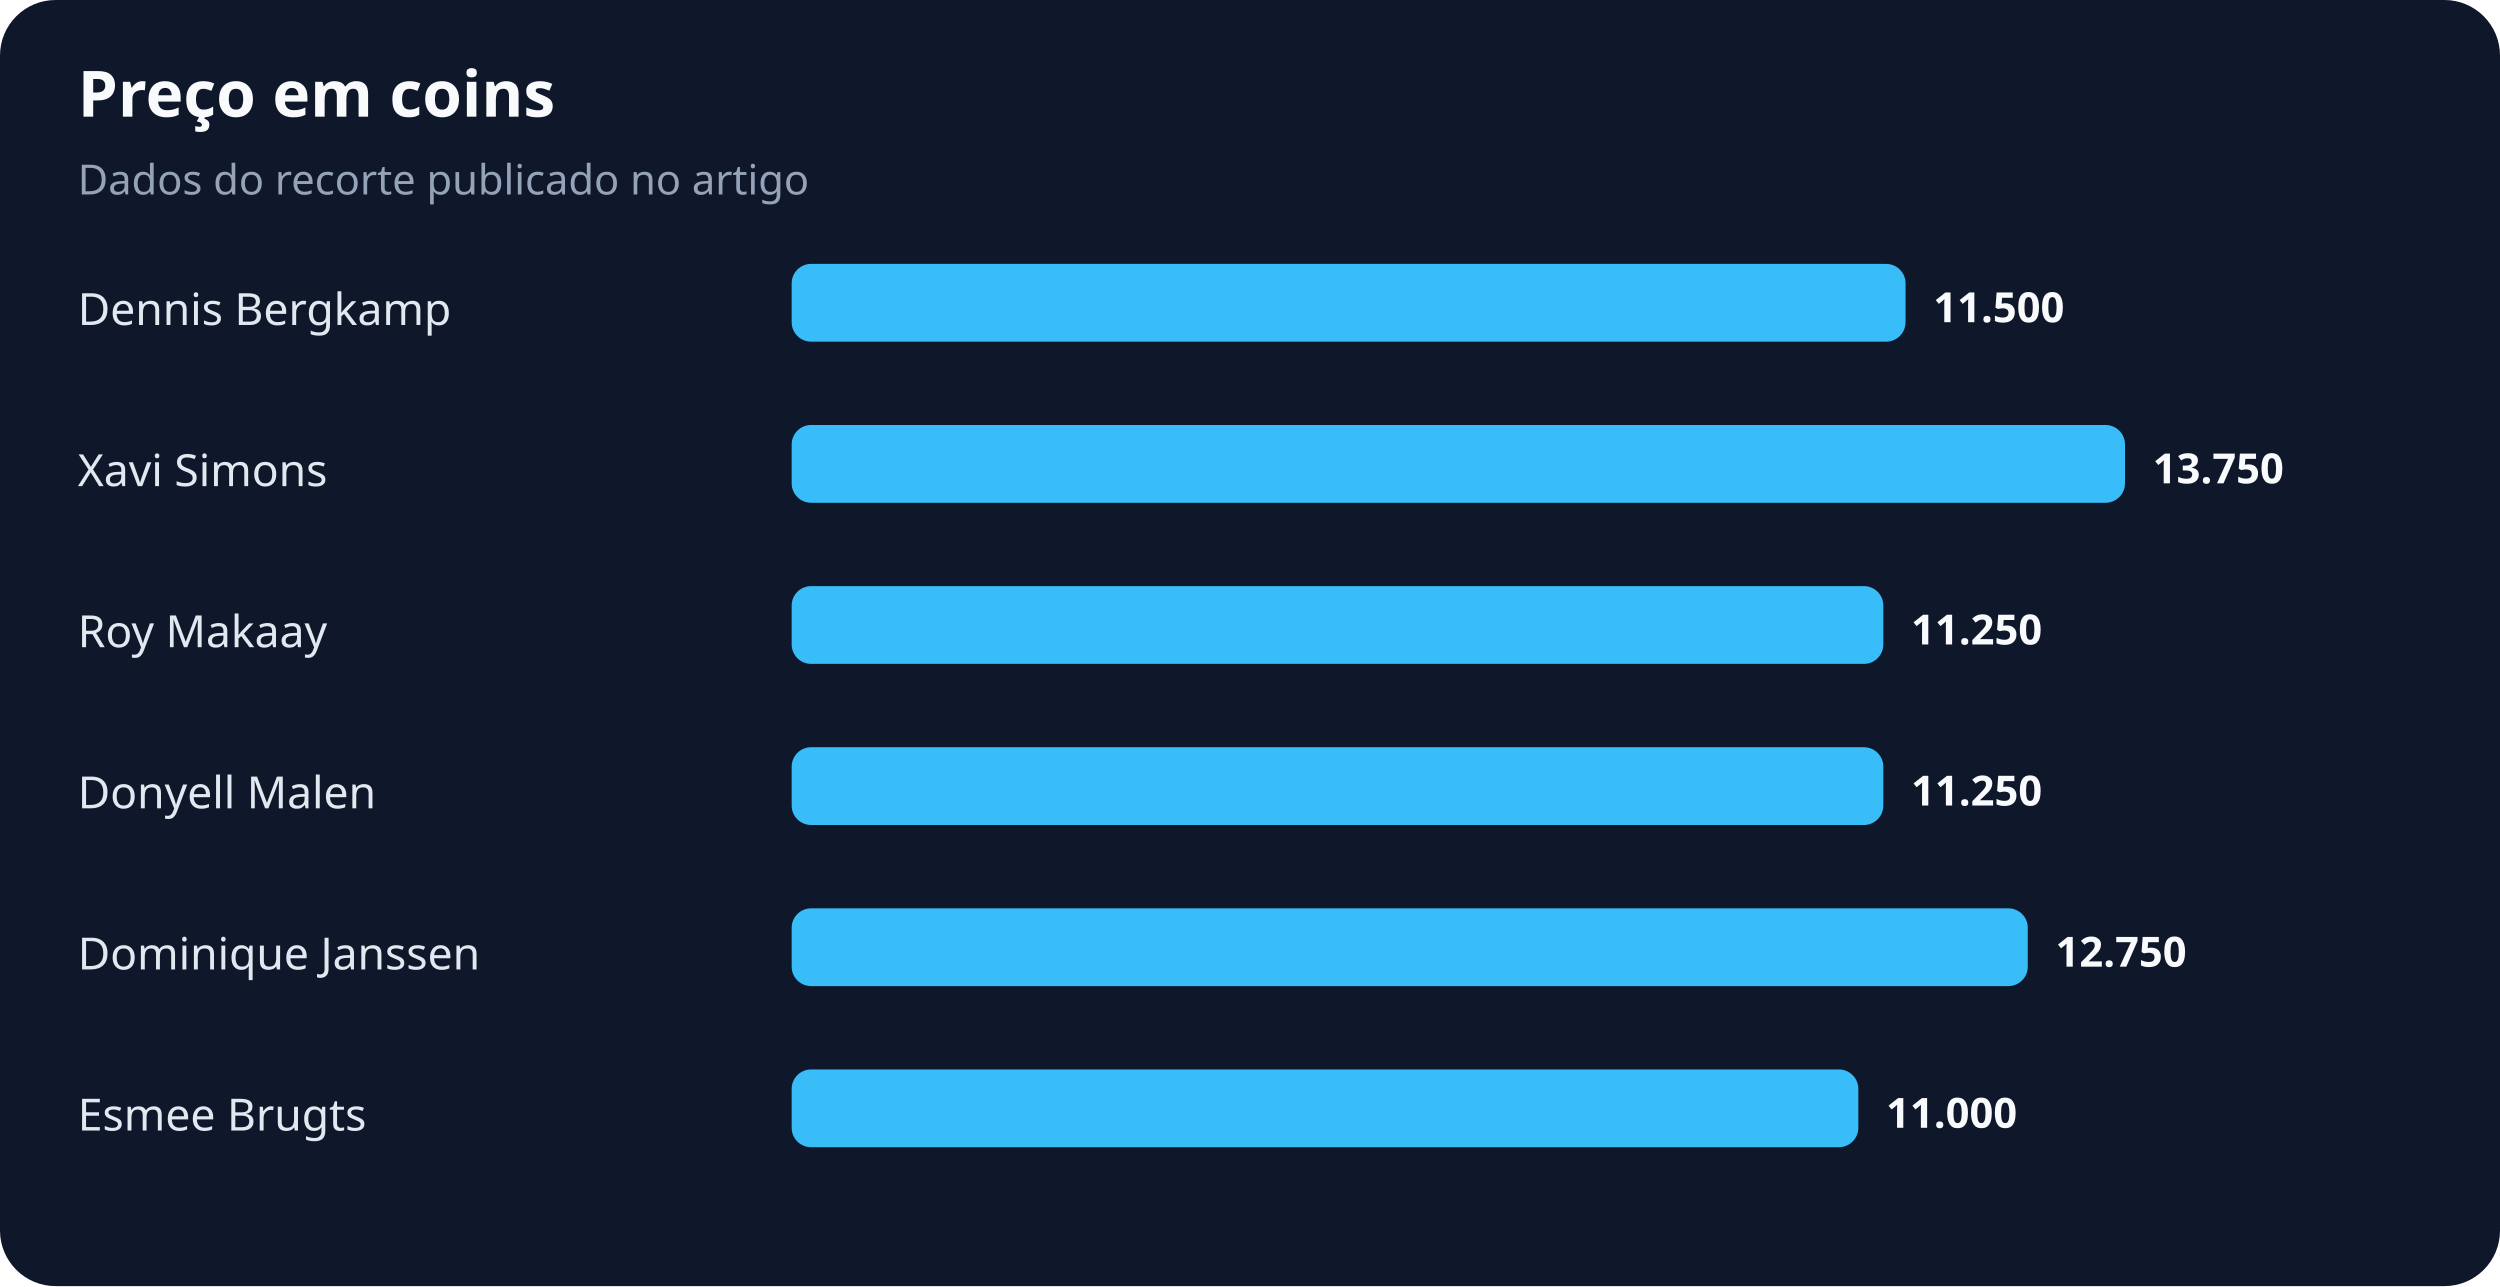
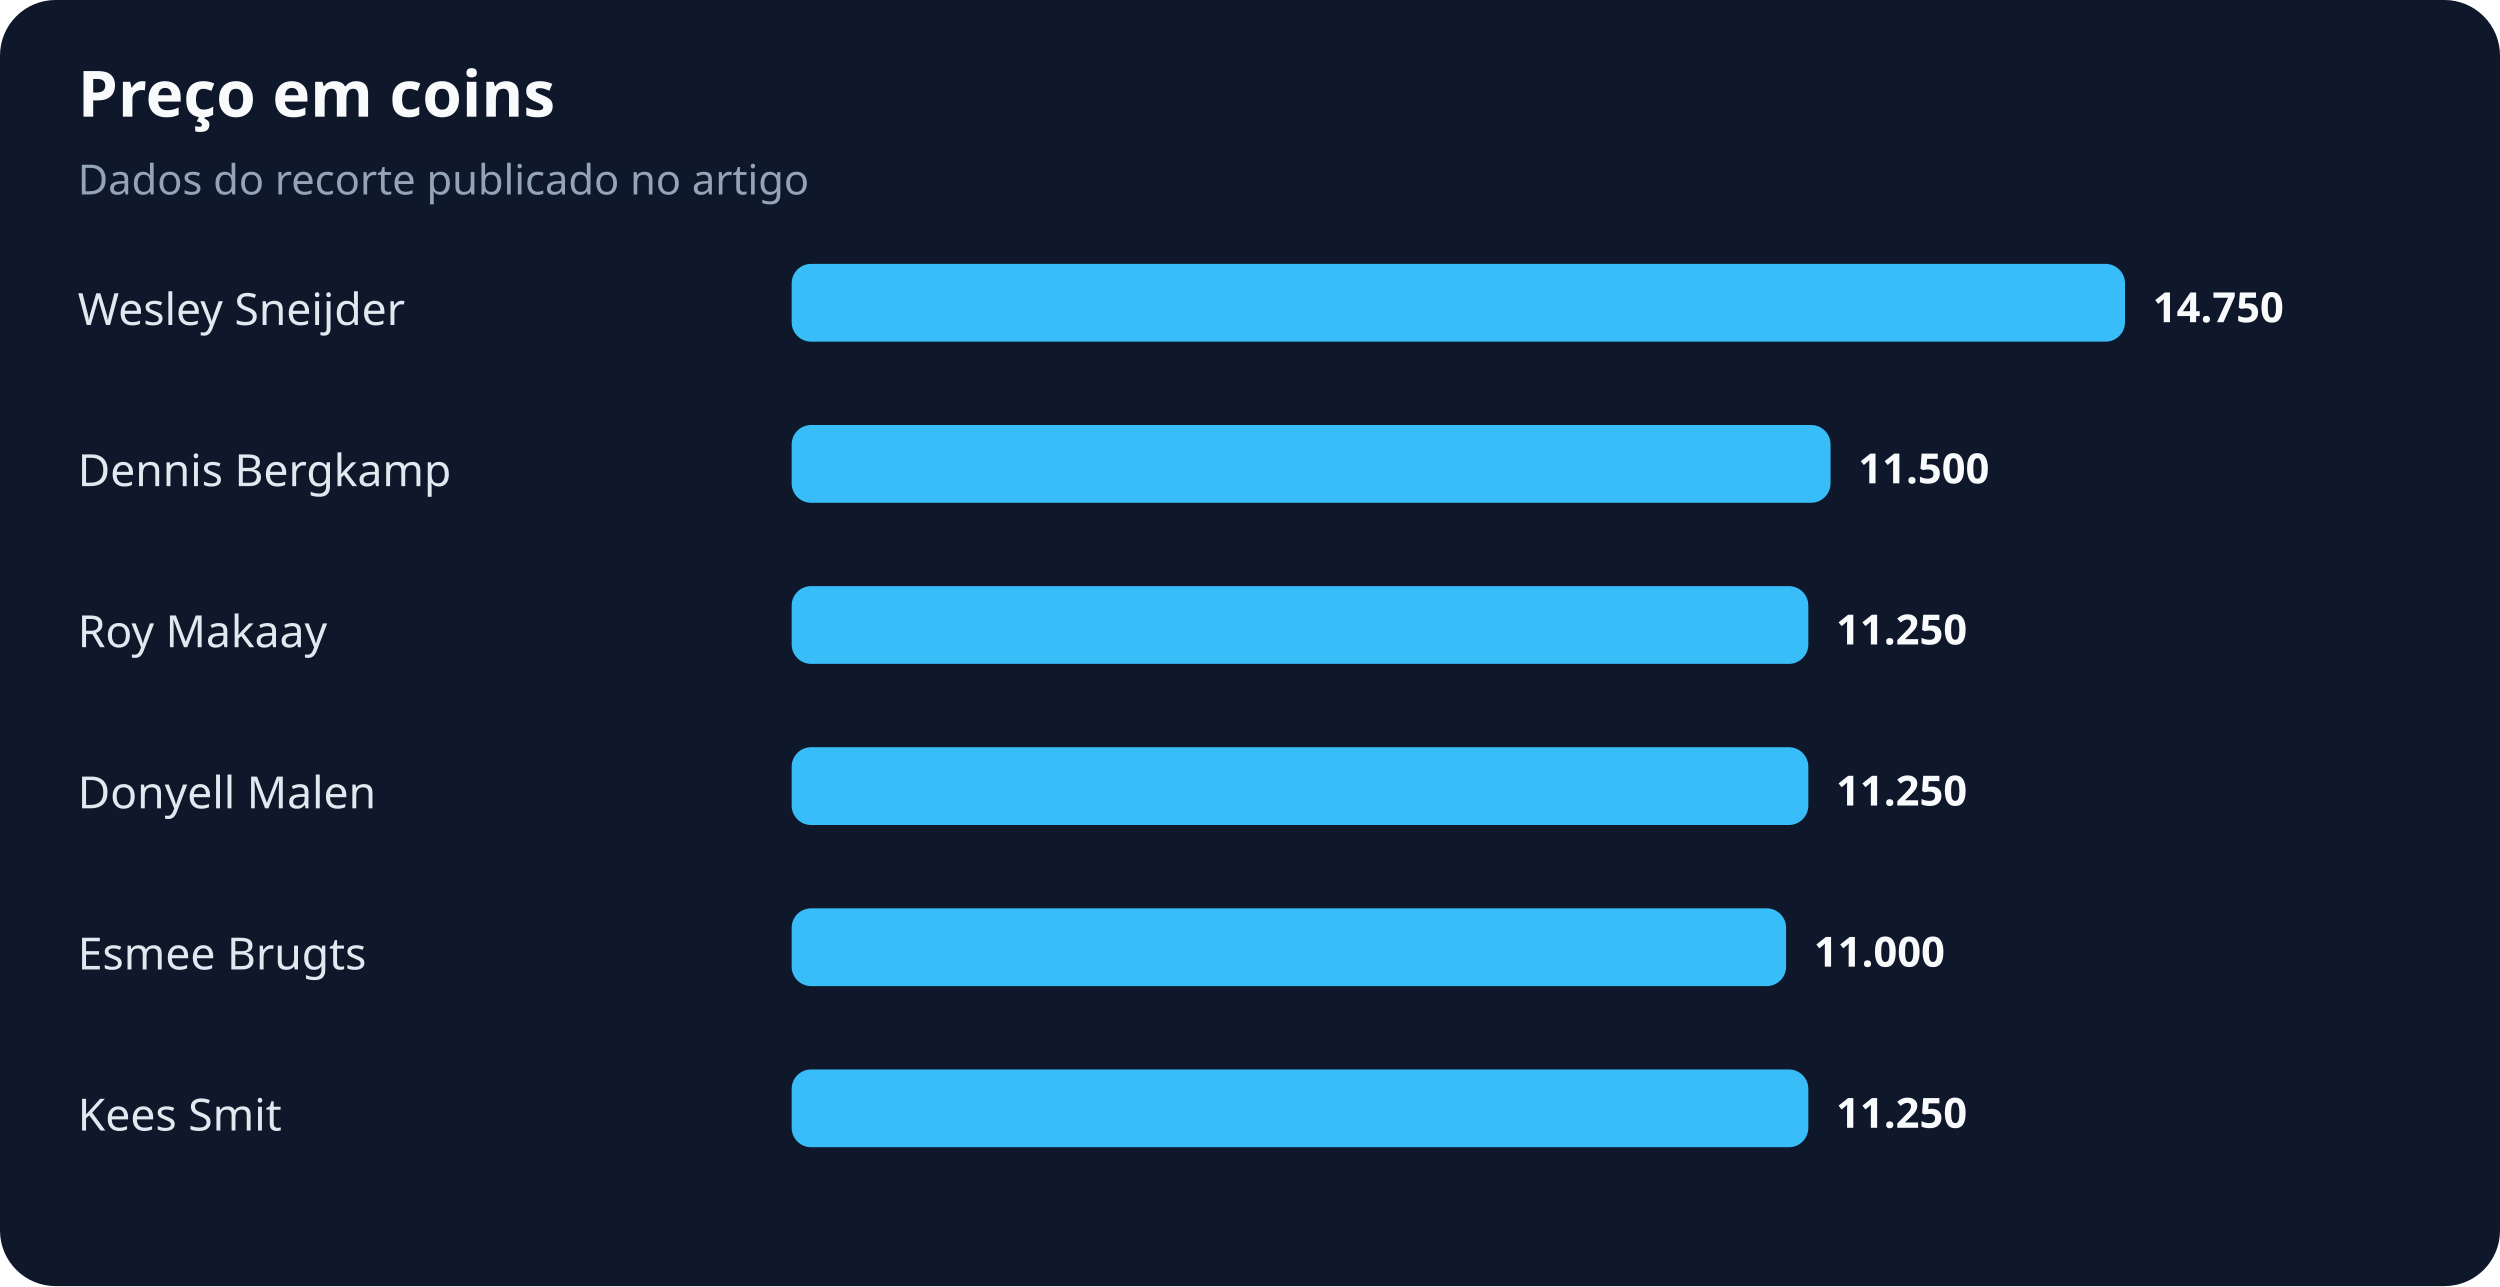
<svg xmlns="http://www.w3.org/2000/svg" width="900" height="463" viewBox="0 0 900 463" role="img" aria-labelledby="title desc">
  <rect width="100%" height="100%" rx="20" fill="#0f172a" />
  <text x="28" y="42" fill="#f8fafc" font-family="system-ui,sans-serif" font-size="23" font-weight="700">Preço em coins</text>
  <text x="28" y="70" fill="#94a3b8" font-family="system-ui,sans-serif" font-size="15">Dados do recorte publicado no artigo</text>
-   <text x="28" y="117" fill="#e2e8f0" font-family="system-ui,sans-serif" font-size="16">Dennis Bergkamp</text>
-   <rect x="285" y="95" width="401" height="28" rx="7" fill="#38bdf8" />
-   <text x="696" y="116" fill="#f8fafc" font-family="system-ui,sans-serif" font-size="15" font-weight="700">11.500</text>
-   <text x="28" y="175" fill="#e2e8f0" font-family="system-ui,sans-serif" font-size="16">Xavi Simons</text>
-   <rect x="285" y="153" width="480" height="28" rx="7" fill="#38bdf8" />
-   <text x="775" y="174" fill="#f8fafc" font-family="system-ui,sans-serif" font-size="15" font-weight="700">13.750</text>
+   <text x="28" y="117" fill="#e2e8f0" font-family="system-ui,sans-serif" font-size="16">Wesley Sneijder</text>
+   <rect x="285" y="95" width="480" height="28" rx="7" fill="#38bdf8" />
+   <text x="775" y="116" fill="#f8fafc" font-family="system-ui,sans-serif" font-size="15" font-weight="700">14.750</text>
+   <text x="28" y="175" fill="#e2e8f0" font-family="system-ui,sans-serif" font-size="16">Dennis Bergkamp</text>
+   <rect x="285" y="153" width="374" height="28" rx="7" fill="#38bdf8" />
+   <text x="669" y="174" fill="#f8fafc" font-family="system-ui,sans-serif" font-size="15" font-weight="700">11.500</text>
  <text x="28" y="233" fill="#e2e8f0" font-family="system-ui,sans-serif" font-size="16">Roy Makaay</text>
-   <rect x="285" y="211" width="393" height="28" rx="7" fill="#38bdf8" />
-   <text x="688" y="232" fill="#f8fafc" font-family="system-ui,sans-serif" font-size="15" font-weight="700">11.250</text>
+   <rect x="285" y="211" width="366" height="28" rx="7" fill="#38bdf8" />
+   <text x="661" y="232" fill="#f8fafc" font-family="system-ui,sans-serif" font-size="15" font-weight="700">11.250</text>
  <text x="28" y="291" fill="#e2e8f0" font-family="system-ui,sans-serif" font-size="16">Donyell Malen</text>
-   <rect x="285" y="269" width="393" height="28" rx="7" fill="#38bdf8" />
-   <text x="688" y="290" fill="#f8fafc" font-family="system-ui,sans-serif" font-size="15" font-weight="700">11.250</text>
-   <text x="28" y="349" fill="#e2e8f0" font-family="system-ui,sans-serif" font-size="16">Dominique Janssen</text>
-   <rect x="285" y="327" width="445" height="28" rx="7" fill="#38bdf8" />
-   <text x="740" y="348" fill="#f8fafc" font-family="system-ui,sans-serif" font-size="15" font-weight="700">12.750</text>
-   <text x="28" y="407" fill="#e2e8f0" font-family="system-ui,sans-serif" font-size="16">Esmee Brugts</text>
-   <rect x="285" y="385" width="384" height="28" rx="7" fill="#38bdf8" />
-   <text x="679" y="406" fill="#f8fafc" font-family="system-ui,sans-serif" font-size="15" font-weight="700">11.000</text>
+   <rect x="285" y="269" width="366" height="28" rx="7" fill="#38bdf8" />
+   <text x="661" y="290" fill="#f8fafc" font-family="system-ui,sans-serif" font-size="15" font-weight="700">11.250</text>
+   <text x="28" y="349" fill="#e2e8f0" font-family="system-ui,sans-serif" font-size="16">Esmee Brugts</text>
+   <rect x="285" y="327" width="358" height="28" rx="7" fill="#38bdf8" />
+   <text x="653" y="348" fill="#f8fafc" font-family="system-ui,sans-serif" font-size="15" font-weight="700">11.000</text>
+   <text x="28" y="407" fill="#e2e8f0" font-family="system-ui,sans-serif" font-size="16">Kees Smit</text>
+   <rect x="285" y="385" width="366" height="28" rx="7" fill="#38bdf8" />
+   <text x="661" y="406" fill="#f8fafc" font-family="system-ui,sans-serif" font-size="15" font-weight="700">11.250</text>
</svg>
